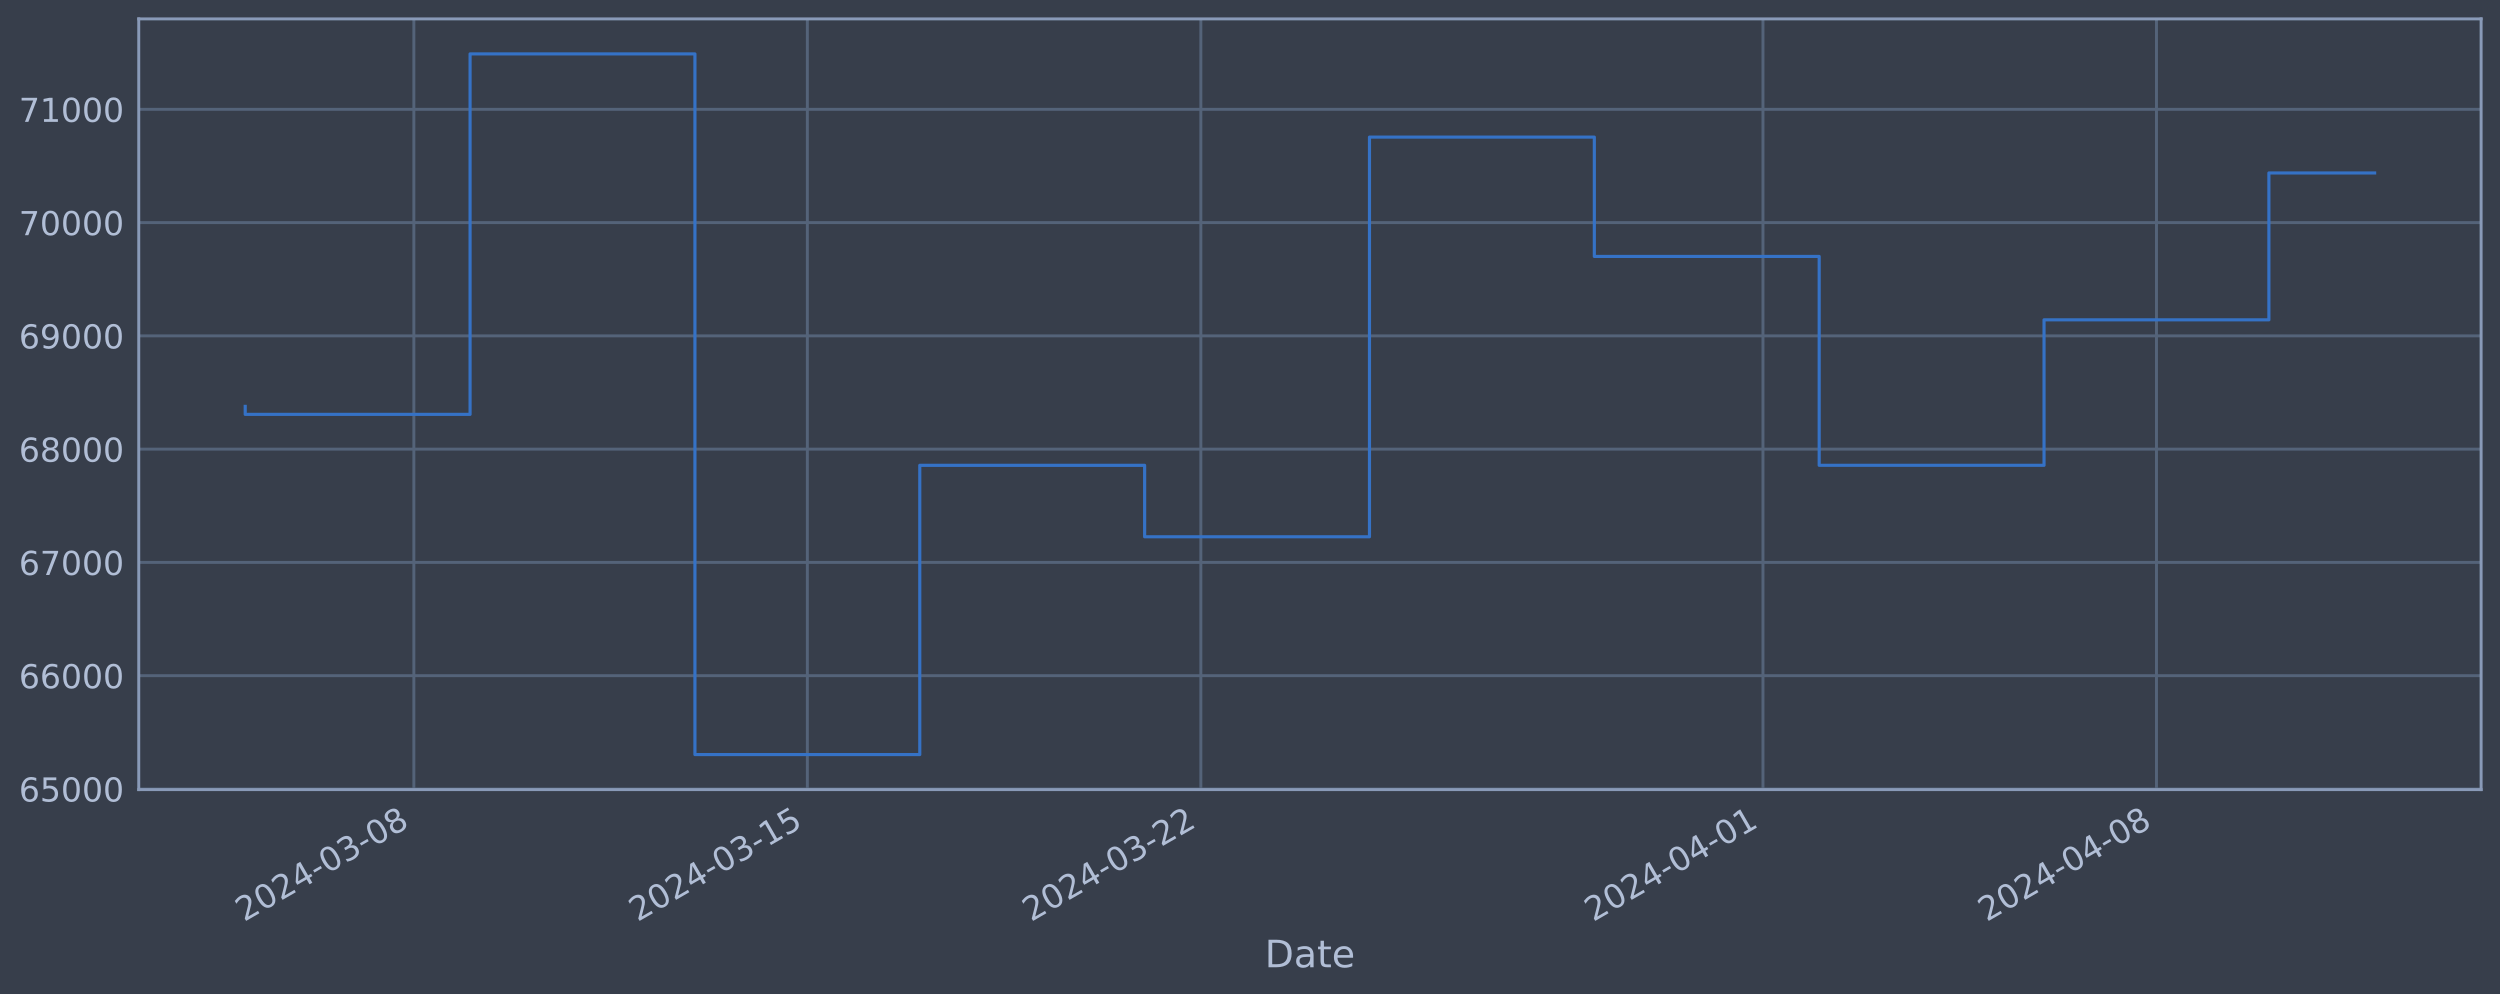
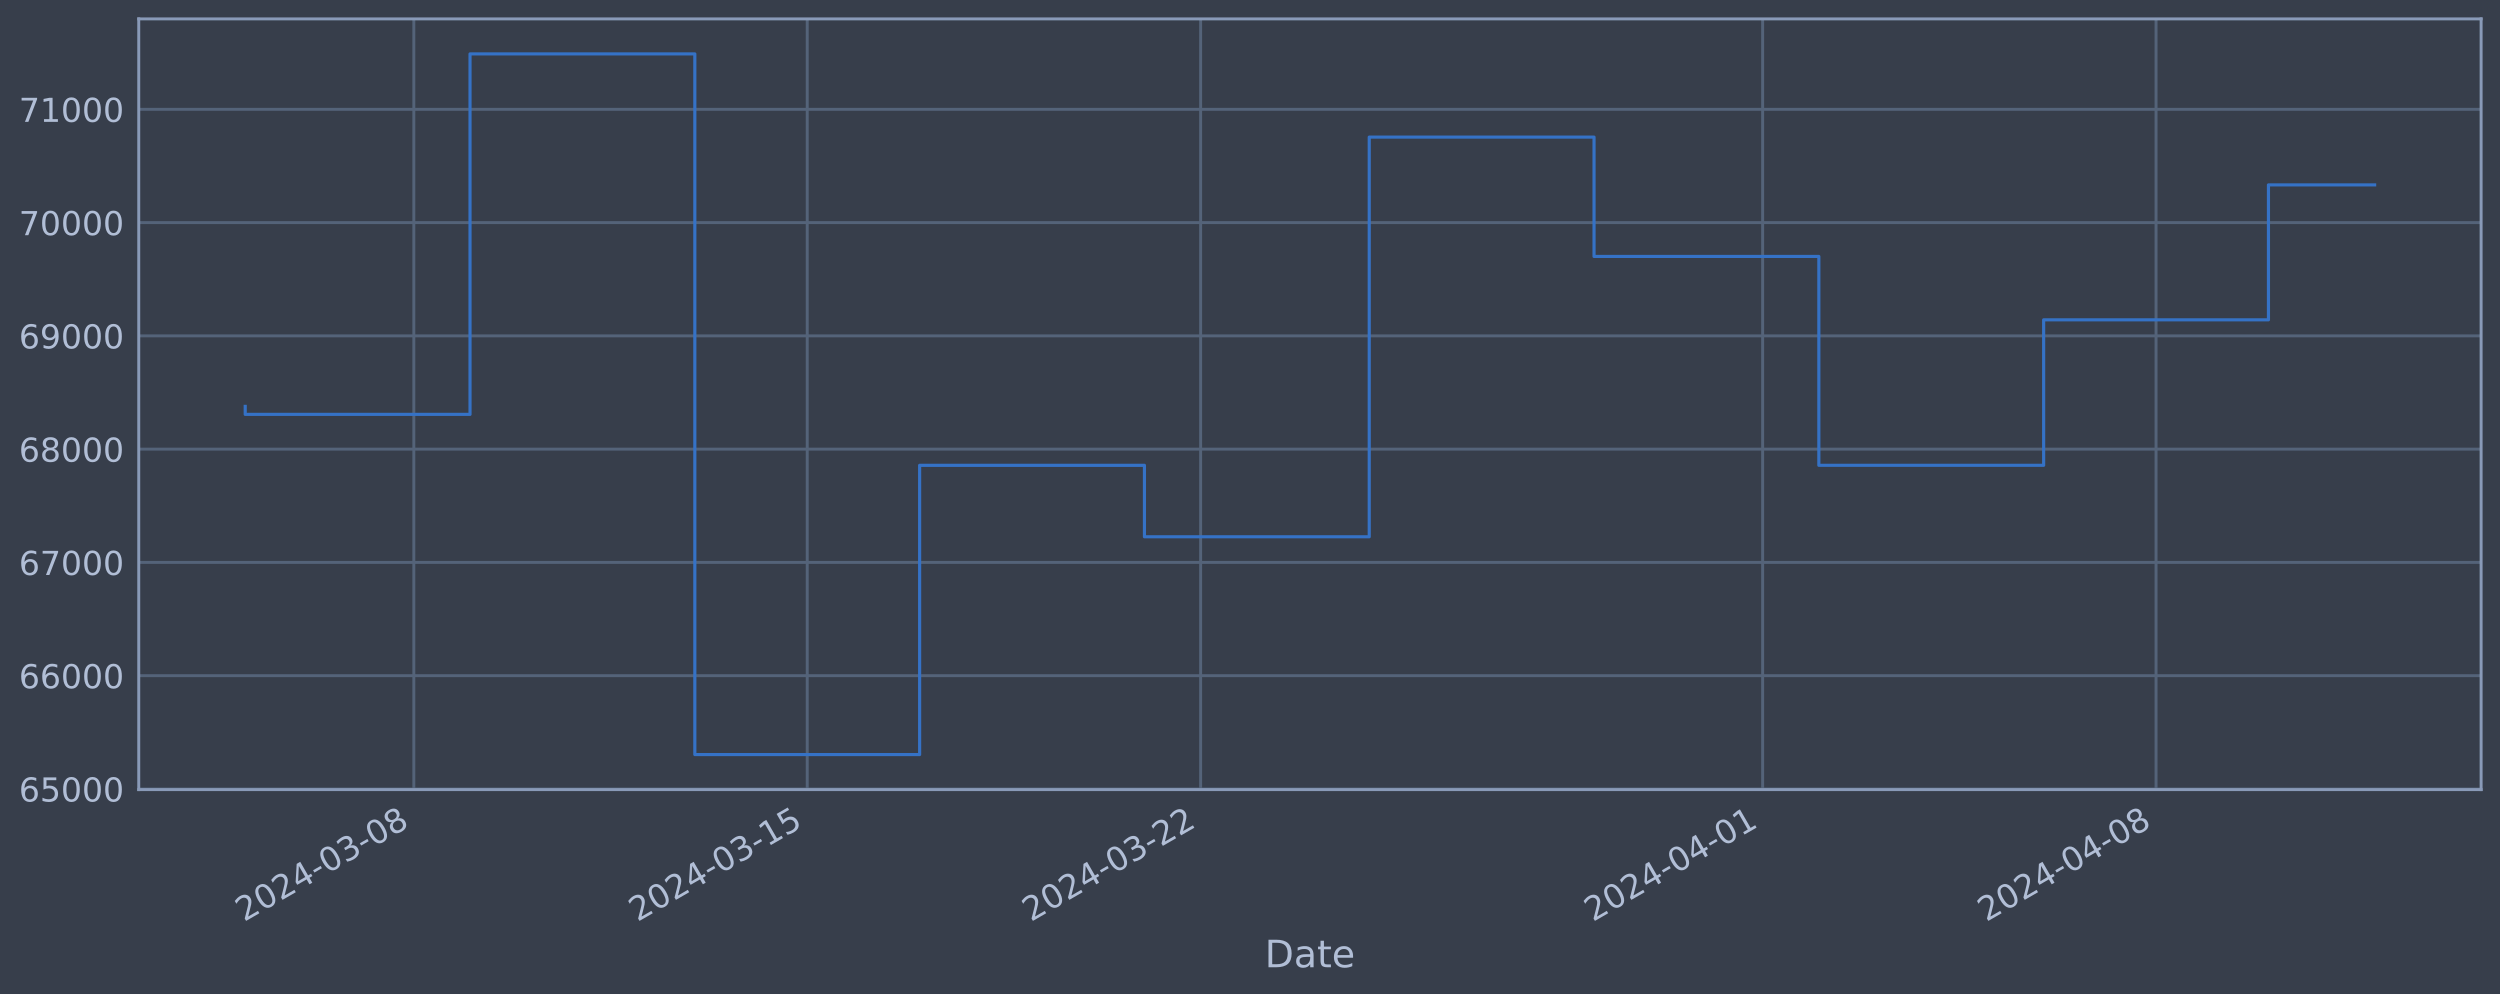
<svg xmlns="http://www.w3.org/2000/svg" xmlns:xlink="http://www.w3.org/1999/xlink" width="952.884pt" height="378.87pt" viewBox="0 0 952.884 378.87" version="1.1">
  <defs>
    <style type="text/css">*{stroke-linejoin: round; stroke-linecap: butt}</style>
  </defs>
  <g id="figure_1">
    <g id="patch_1">
      <path d="M 0 378.87  L 952.884 378.87  L 952.884 0  L 0 0  z " style="fill: #373e4b" />
    </g>
    <g id="axes_1">
      <g id="patch_2">
        <path d="M 52.884 300.96  L 945.684 300.96  L 945.684 7.2  L 52.884 7.2  z " style="fill: #373e4b" />
      </g>
      <g id="matplotlib.axis_1">
        <g id="xtick_1">
          <g id="line2d_1">
-             <path d="M 157.743 300.96  L 157.743 7.2  " clip-path="url(#p6c66afe32d)" style="fill: none; stroke: #546379; stroke-width: 1.12; stroke-linecap: square" />
+             <path d="M 157.729 300.96  L 157.729 7.2  " clip-path="url(#p1c2e461743)" style="fill: none; stroke: #546379; stroke-width: 1.12; stroke-linecap: square" />
          </g>
          <g id="line2d_2" />
          <g id="text_1">
-             <g style="fill: #b1bed6" transform="translate(93.0174 351.4642) rotate(-30) scale(0.126 -0.126)">
+             <g style="fill: #b1bed6" transform="translate(93.00362 351.4642) rotate(-30) scale(0.126 -0.126)">
              <defs>
                <path id="DejaVuSans-32" d="M 1228 531  L 3431 531  L 3431 0  L 469 0  L 469 531  Q 828 903 1448 1529  Q 2069 2156 2228 2338  Q 2531 2678 2651 2914  Q 2772 3150 2772 3378  Q 2772 3750 2511 3984  Q 2250 4219 1831 4219  Q 1534 4219 1204 4116  Q 875 4013 500 3803  L 500 4441  Q 881 4594 1212 4672  Q 1544 4750 1819 4750  Q 2544 4750 2975 4387  Q 3406 4025 3406 3419  Q 3406 3131 3298 2873  Q 3191 2616 2906 2266  Q 2828 2175 2409 1742  Q 1991 1309 1228 531  z " transform="scale(0.015625)" />
                <path id="DejaVuSans-30" d="M 2034 4250  Q 1547 4250 1301 3770  Q 1056 3291 1056 2328  Q 1056 1369 1301 889  Q 1547 409 2034 409  Q 2525 409 2770 889  Q 3016 1369 3016 2328  Q 3016 3291 2770 3770  Q 2525 4250 2034 4250  z M 2034 4750  Q 2819 4750 3233 4129  Q 3647 3509 3647 2328  Q 3647 1150 3233 529  Q 2819 -91 2034 -91  Q 1250 -91 836 529  Q 422 1150 422 2328  Q 422 3509 836 4129  Q 1250 4750 2034 4750  z " transform="scale(0.015625)" />
                <path id="DejaVuSans-34" d="M 2419 4116  L 825 1625  L 2419 1625  L 2419 4116  z M 2253 4666  L 3047 4666  L 3047 1625  L 3713 1625  L 3713 1100  L 3047 1100  L 3047 0  L 2419 0  L 2419 1100  L 313 1100  L 313 1709  L 2253 4666  z " transform="scale(0.015625)" />
                <path id="DejaVuSans-2d" d="M 313 2009  L 1997 2009  L 1997 1497  L 313 1497  L 313 2009  z " transform="scale(0.015625)" />
                <path id="DejaVuSans-33" d="M 2597 2516  Q 3050 2419 3304 2112  Q 3559 1806 3559 1356  Q 3559 666 3084 287  Q 2609 -91 1734 -91  Q 1441 -91 1130 -33  Q 819 25 488 141  L 488 750  Q 750 597 1062 519  Q 1375 441 1716 441  Q 2309 441 2620 675  Q 2931 909 2931 1356  Q 2931 1769 2642 2001  Q 2353 2234 1838 2234  L 1294 2234  L 1294 2753  L 1863 2753  Q 2328 2753 2575 2939  Q 2822 3125 2822 3475  Q 2822 3834 2567 4026  Q 2313 4219 1838 4219  Q 1578 4219 1281 4162  Q 984 4106 628 3988  L 628 4550  Q 988 4650 1302 4700  Q 1616 4750 1894 4750  Q 2613 4750 3031 4423  Q 3450 4097 3450 3541  Q 3450 3153 3228 2886  Q 3006 2619 2597 2516  z " transform="scale(0.015625)" />
                <path id="DejaVuSans-38" d="M 2034 2216  Q 1584 2216 1326 1975  Q 1069 1734 1069 1313  Q 1069 891 1326 650  Q 1584 409 2034 409  Q 2484 409 2743 651  Q 3003 894 3003 1313  Q 3003 1734 2745 1975  Q 2488 2216 2034 2216  z M 1403 2484  Q 997 2584 770 2862  Q 544 3141 544 3541  Q 544 4100 942 4425  Q 1341 4750 2034 4750  Q 2731 4750 3128 4425  Q 3525 4100 3525 3541  Q 3525 3141 3298 2862  Q 3072 2584 2669 2484  Q 3125 2378 3379 2068  Q 3634 1759 3634 1313  Q 3634 634 3220 271  Q 2806 -91 2034 -91  Q 1263 -91 848 271  Q 434 634 434 1313  Q 434 1759 690 2068  Q 947 2378 1403 2484  z M 1172 3481  Q 1172 3119 1398 2916  Q 1625 2713 2034 2713  Q 2441 2713 2670 2916  Q 2900 3119 2900 3481  Q 2900 3844 2670 4047  Q 2441 4250 2034 4250  Q 1625 4250 1398 4047  Q 1172 3844 1172 3481  z " transform="scale(0.015625)" />
              </defs>
              <use xlink:href="#DejaVuSans-32" />
              <use xlink:href="#DejaVuSans-30" x="63.623" />
              <use xlink:href="#DejaVuSans-32" x="127.246" />
              <use xlink:href="#DejaVuSans-34" x="190.869" />
              <use xlink:href="#DejaVuSans-2d" x="254.492" />
              <use xlink:href="#DejaVuSans-30" x="290.576" />
              <use xlink:href="#DejaVuSans-33" x="354.199" />
              <use xlink:href="#DejaVuSans-2d" x="417.822" />
              <use xlink:href="#DejaVuSans-30" x="453.906" />
              <use xlink:href="#DejaVuSans-38" x="517.529" />
            </g>
          </g>
        </g>
        <g id="xtick_2">
          <g id="line2d_3">
-             <path d="M 307.723 300.96  L 307.723 7.2  " clip-path="url(#p6c66afe32d)" style="fill: none; stroke: #546379; stroke-width: 1.12; stroke-linecap: square" />
+             <path d="M 307.677 300.96  L 307.677 7.2  " clip-path="url(#p1c2e461743)" style="fill: none; stroke: #546379; stroke-width: 1.12; stroke-linecap: square" />
          </g>
          <g id="line2d_4" />
          <g id="text_2">
-             <g style="fill: #b1bed6" transform="translate(242.9979 351.4642) rotate(-30) scale(0.126 -0.126)">
+             <g style="fill: #b1bed6" transform="translate(242.9519 351.4642) rotate(-30) scale(0.126 -0.126)">
              <defs>
                <path id="DejaVuSans-31" d="M 794 531  L 1825 531  L 1825 4091  L 703 3866  L 703 4441  L 1819 4666  L 2450 4666  L 2450 531  L 3481 531  L 3481 0  L 794 0  L 794 531  z " transform="scale(0.015625)" />
                <path id="DejaVuSans-35" d="M 691 4666  L 3169 4666  L 3169 4134  L 1269 4134  L 1269 2991  Q 1406 3038 1543 3061  Q 1681 3084 1819 3084  Q 2600 3084 3056 2656  Q 3513 2228 3513 1497  Q 3513 744 3044 326  Q 2575 -91 1722 -91  Q 1428 -91 1123 -41  Q 819 9 494 109  L 494 744  Q 775 591 1075 516  Q 1375 441 1709 441  Q 2250 441 2565 725  Q 2881 1009 2881 1497  Q 2881 1984 2565 2268  Q 2250 2553 1709 2553  Q 1456 2553 1204 2497  Q 953 2441 691 2322  L 691 4666  z " transform="scale(0.015625)" />
              </defs>
              <use xlink:href="#DejaVuSans-32" />
              <use xlink:href="#DejaVuSans-30" x="63.623" />
              <use xlink:href="#DejaVuSans-32" x="127.246" />
              <use xlink:href="#DejaVuSans-34" x="190.869" />
              <use xlink:href="#DejaVuSans-2d" x="254.492" />
              <use xlink:href="#DejaVuSans-30" x="290.576" />
              <use xlink:href="#DejaVuSans-33" x="354.199" />
              <use xlink:href="#DejaVuSans-2d" x="417.822" />
              <use xlink:href="#DejaVuSans-31" x="453.906" />
              <use xlink:href="#DejaVuSans-35" x="517.529" />
            </g>
          </g>
        </g>
        <g id="xtick_3">
          <g id="line2d_5">
-             <path d="M 457.704 300.96  L 457.704 7.2  " clip-path="url(#p6c66afe32d)" style="fill: none; stroke: #546379; stroke-width: 1.12; stroke-linecap: square" />
+             <path d="M 457.626 300.96  L 457.626 7.2  " clip-path="url(#p1c2e461743)" style="fill: none; stroke: #546379; stroke-width: 1.12; stroke-linecap: square" />
          </g>
          <g id="line2d_6" />
          <g id="text_3">
-             <g style="fill: #b1bed6" transform="translate(392.9783 351.4642) rotate(-30) scale(0.126 -0.126)">
+             <g style="fill: #b1bed6" transform="translate(392.9002 351.4642) rotate(-30) scale(0.126 -0.126)">
              <use xlink:href="#DejaVuSans-32" />
              <use xlink:href="#DejaVuSans-30" x="63.623" />
              <use xlink:href="#DejaVuSans-32" x="127.246" />
              <use xlink:href="#DejaVuSans-34" x="190.869" />
              <use xlink:href="#DejaVuSans-2d" x="254.492" />
              <use xlink:href="#DejaVuSans-30" x="290.576" />
              <use xlink:href="#DejaVuSans-33" x="354.199" />
              <use xlink:href="#DejaVuSans-2d" x="417.822" />
              <use xlink:href="#DejaVuSans-32" x="453.906" />
              <use xlink:href="#DejaVuSans-32" x="517.529" />
            </g>
          </g>
        </g>
        <g id="xtick_4">
          <g id="line2d_7">
-             <path d="M 671.962 300.96  L 671.962 7.2  " clip-path="url(#p6c66afe32d)" style="fill: none; stroke: #546379; stroke-width: 1.12; stroke-linecap: square" />
+             <path d="M 671.838 300.96  L 671.838 7.2  " clip-path="url(#p1c2e461743)" style="fill: none; stroke: #546379; stroke-width: 1.12; stroke-linecap: square" />
          </g>
          <g id="line2d_8" />
          <g id="text_4">
-             <g style="fill: #b1bed6" transform="translate(607.2361 351.4642) rotate(-30) scale(0.126 -0.126)">
+             <g style="fill: #b1bed6" transform="translate(607.1121 351.4642) rotate(-30) scale(0.126 -0.126)">
              <use xlink:href="#DejaVuSans-32" />
              <use xlink:href="#DejaVuSans-30" x="63.623" />
              <use xlink:href="#DejaVuSans-32" x="127.246" />
              <use xlink:href="#DejaVuSans-34" x="190.869" />
              <use xlink:href="#DejaVuSans-2d" x="254.492" />
              <use xlink:href="#DejaVuSans-30" x="290.576" />
              <use xlink:href="#DejaVuSans-34" x="354.199" />
              <use xlink:href="#DejaVuSans-2d" x="417.822" />
              <use xlink:href="#DejaVuSans-30" x="453.906" />
              <use xlink:href="#DejaVuSans-31" x="517.529" />
            </g>
          </g>
        </g>
        <g id="xtick_5">
          <g id="line2d_9">
-             <path d="M 821.942 300.96  L 821.942 7.2  " clip-path="url(#p6c66afe32d)" style="fill: none; stroke: #546379; stroke-width: 1.12; stroke-linecap: square" />
+             <path d="M 821.786 300.96  L 821.786 7.2  " clip-path="url(#p1c2e461743)" style="fill: none; stroke: #546379; stroke-width: 1.12; stroke-linecap: square" />
          </g>
          <g id="line2d_10" />
          <g id="text_5">
-             <g style="fill: #b1bed6" transform="translate(757.2166 351.4642) rotate(-30) scale(0.126 -0.126)">
+             <g style="fill: #b1bed6" transform="translate(757.0604 351.4642) rotate(-30) scale(0.126 -0.126)">
              <use xlink:href="#DejaVuSans-32" />
              <use xlink:href="#DejaVuSans-30" x="63.623" />
              <use xlink:href="#DejaVuSans-32" x="127.246" />
              <use xlink:href="#DejaVuSans-34" x="190.869" />
              <use xlink:href="#DejaVuSans-2d" x="254.492" />
              <use xlink:href="#DejaVuSans-30" x="290.576" />
              <use xlink:href="#DejaVuSans-34" x="354.199" />
              <use xlink:href="#DejaVuSans-2d" x="417.822" />
              <use xlink:href="#DejaVuSans-30" x="453.906" />
              <use xlink:href="#DejaVuSans-38" x="517.529" />
            </g>
          </g>
        </g>
        <g id="text_6">
          <g style="fill: #b1bed6" transform="translate(482.0746 368.6753) scale(0.144 -0.144)">
            <defs>
              <path id="DejaVuSans-44" d="M 1259 4147  L 1259 519  L 2022 519  Q 2988 519 3436 956  Q 3884 1394 3884 2338  Q 3884 3275 3436 3711  Q 2988 4147 2022 4147  L 1259 4147  z M 628 4666  L 1925 4666  Q 3281 4666 3915 4102  Q 4550 3538 4550 2338  Q 4550 1131 3912 565  Q 3275 0 1925 0  L 628 0  L 628 4666  z " transform="scale(0.015625)" />
              <path id="DejaVuSans-61" d="M 2194 1759  Q 1497 1759 1228 1600  Q 959 1441 959 1056  Q 959 750 1161 570  Q 1363 391 1709 391  Q 2188 391 2477 730  Q 2766 1069 2766 1631  L 2766 1759  L 2194 1759  z M 3341 1997  L 3341 0  L 2766 0  L 2766 531  Q 2569 213 2275 61  Q 1981 -91 1556 -91  Q 1019 -91 701 211  Q 384 513 384 1019  Q 384 1609 779 1909  Q 1175 2209 1959 2209  L 2766 2209  L 2766 2266  Q 2766 2663 2505 2880  Q 2244 3097 1772 3097  Q 1472 3097 1187 3025  Q 903 2953 641 2809  L 641 3341  Q 956 3463 1253 3523  Q 1550 3584 1831 3584  Q 2591 3584 2966 3190  Q 3341 2797 3341 1997  z " transform="scale(0.015625)" />
              <path id="DejaVuSans-74" d="M 1172 4494  L 1172 3500  L 2356 3500  L 2356 3053  L 1172 3053  L 1172 1153  Q 1172 725 1289 603  Q 1406 481 1766 481  L 2356 481  L 2356 0  L 1766 0  Q 1100 0 847 248  Q 594 497 594 1153  L 594 3053  L 172 3053  L 172 3500  L 594 3500  L 594 4494  L 1172 4494  z " transform="scale(0.015625)" />
              <path id="DejaVuSans-65" d="M 3597 1894  L 3597 1613  L 953 1613  Q 991 1019 1311 708  Q 1631 397 2203 397  Q 2534 397 2845 478  Q 3156 559 3463 722  L 3463 178  Q 3153 47 2828 -22  Q 2503 -91 2169 -91  Q 1331 -91 842 396  Q 353 884 353 1716  Q 353 2575 817 3079  Q 1281 3584 2069 3584  Q 2775 3584 3186 3129  Q 3597 2675 3597 1894  z M 3022 2063  Q 3016 2534 2758 2815  Q 2500 3097 2075 3097  Q 1594 3097 1305 2825  Q 1016 2553 972 2059  L 3022 2063  z " transform="scale(0.015625)" />
            </defs>
            <use xlink:href="#DejaVuSans-44" />
            <use xlink:href="#DejaVuSans-61" x="77.002" />
            <use xlink:href="#DejaVuSans-74" x="138.281" />
            <use xlink:href="#DejaVuSans-65" x="177.49" />
          </g>
        </g>
      </g>
      <g id="matplotlib.axis_2">
        <g id="ytick_1">
          <g id="line2d_11">
-             <path d="M 52.884 300.718  L 945.684 300.718  " clip-path="url(#p6c66afe32d)" style="fill: none; stroke: #546379; stroke-width: 1.12; stroke-linecap: square" />
+             <path d="M 52.884 300.718  L 945.684 300.718  " clip-path="url(#p1c2e461743)" style="fill: none; stroke: #546379; stroke-width: 1.12; stroke-linecap: square" />
          </g>
          <g id="line2d_12" />
          <g id="text_7">
            <g style="fill: #b1bed6" transform="translate(7.2 305.5049) scale(0.126 -0.126)">
              <defs>
                <path id="DejaVuSans-36" d="M 2113 2584  Q 1688 2584 1439 2293  Q 1191 2003 1191 1497  Q 1191 994 1439 701  Q 1688 409 2113 409  Q 2538 409 2786 701  Q 3034 994 3034 1497  Q 3034 2003 2786 2293  Q 2538 2584 2113 2584  z M 3366 4563  L 3366 3988  Q 3128 4100 2886 4159  Q 2644 4219 2406 4219  Q 1781 4219 1451 3797  Q 1122 3375 1075 2522  Q 1259 2794 1537 2939  Q 1816 3084 2150 3084  Q 2853 3084 3261 2657  Q 3669 2231 3669 1497  Q 3669 778 3244 343  Q 2819 -91 2113 -91  Q 1303 -91 875 529  Q 447 1150 447 2328  Q 447 3434 972 4092  Q 1497 4750 2381 4750  Q 2619 4750 2861 4703  Q 3103 4656 3366 4563  z " transform="scale(0.015625)" />
              </defs>
              <use xlink:href="#DejaVuSans-36" />
              <use xlink:href="#DejaVuSans-35" x="63.623" />
              <use xlink:href="#DejaVuSans-30" x="127.246" />
              <use xlink:href="#DejaVuSans-30" x="190.869" />
              <use xlink:href="#DejaVuSans-30" x="254.492" />
            </g>
          </g>
        </g>
        <g id="ytick_2">
          <g id="line2d_13">
-             <path d="M 52.884 257.544  L 945.684 257.544  " clip-path="url(#p6c66afe32d)" style="fill: none; stroke: #546379; stroke-width: 1.12; stroke-linecap: square" />
+             <path d="M 52.884 257.544  L 945.684 257.544  " clip-path="url(#p1c2e461743)" style="fill: none; stroke: #546379; stroke-width: 1.12; stroke-linecap: square" />
          </g>
          <g id="line2d_14" />
          <g id="text_8">
            <g style="fill: #b1bed6" transform="translate(7.2 262.331) scale(0.126 -0.126)">
              <use xlink:href="#DejaVuSans-36" />
              <use xlink:href="#DejaVuSans-36" x="63.623" />
              <use xlink:href="#DejaVuSans-30" x="127.246" />
              <use xlink:href="#DejaVuSans-30" x="190.869" />
              <use xlink:href="#DejaVuSans-30" x="254.492" />
            </g>
          </g>
        </g>
        <g id="ytick_3">
          <g id="line2d_15">
-             <path d="M 52.884 214.37  L 945.684 214.37  " clip-path="url(#p6c66afe32d)" style="fill: none; stroke: #546379; stroke-width: 1.12; stroke-linecap: square" />
+             <path d="M 52.884 214.37  L 945.684 214.37  " clip-path="url(#p1c2e461743)" style="fill: none; stroke: #546379; stroke-width: 1.12; stroke-linecap: square" />
          </g>
          <g id="line2d_16" />
          <g id="text_9">
            <g style="fill: #b1bed6" transform="translate(7.2 219.157) scale(0.126 -0.126)">
              <defs>
                <path id="DejaVuSans-37" d="M 525 4666  L 3525 4666  L 3525 4397  L 1831 0  L 1172 0  L 2766 4134  L 525 4134  L 525 4666  z " transform="scale(0.015625)" />
              </defs>
              <use xlink:href="#DejaVuSans-36" />
              <use xlink:href="#DejaVuSans-37" x="63.623" />
              <use xlink:href="#DejaVuSans-30" x="127.246" />
              <use xlink:href="#DejaVuSans-30" x="190.869" />
              <use xlink:href="#DejaVuSans-30" x="254.492" />
            </g>
          </g>
        </g>
        <g id="ytick_4">
          <g id="line2d_17">
-             <path d="M 52.884 171.196  L 945.684 171.196  " clip-path="url(#p6c66afe32d)" style="fill: none; stroke: #546379; stroke-width: 1.12; stroke-linecap: square" />
+             <path d="M 52.884 171.196  L 945.684 171.196  " clip-path="url(#p1c2e461743)" style="fill: none; stroke: #546379; stroke-width: 1.12; stroke-linecap: square" />
          </g>
          <g id="line2d_18" />
          <g id="text_10">
            <g style="fill: #b1bed6" transform="translate(7.2 175.9831) scale(0.126 -0.126)">
              <use xlink:href="#DejaVuSans-36" />
              <use xlink:href="#DejaVuSans-38" x="63.623" />
              <use xlink:href="#DejaVuSans-30" x="127.246" />
              <use xlink:href="#DejaVuSans-30" x="190.869" />
              <use xlink:href="#DejaVuSans-30" x="254.492" />
            </g>
          </g>
        </g>
        <g id="ytick_5">
          <g id="line2d_19">
-             <path d="M 52.884 128.022  L 945.684 128.022  " clip-path="url(#p6c66afe32d)" style="fill: none; stroke: #546379; stroke-width: 1.12; stroke-linecap: square" />
+             <path d="M 52.884 128.022  L 945.684 128.022  " clip-path="url(#p1c2e461743)" style="fill: none; stroke: #546379; stroke-width: 1.12; stroke-linecap: square" />
          </g>
          <g id="line2d_20" />
          <g id="text_11">
            <g style="fill: #b1bed6" transform="translate(7.2 132.8092) scale(0.126 -0.126)">
              <defs>
                <path id="DejaVuSans-39" d="M 703 97  L 703 672  Q 941 559 1184 500  Q 1428 441 1663 441  Q 2288 441 2617 861  Q 2947 1281 2994 2138  Q 2813 1869 2534 1725  Q 2256 1581 1919 1581  Q 1219 1581 811 2004  Q 403 2428 403 3163  Q 403 3881 828 4315  Q 1253 4750 1959 4750  Q 2769 4750 3195 4129  Q 3622 3509 3622 2328  Q 3622 1225 3098 567  Q 2575 -91 1691 -91  Q 1453 -91 1209 -44  Q 966 3 703 97  z M 1959 2075  Q 2384 2075 2632 2365  Q 2881 2656 2881 3163  Q 2881 3666 2632 3958  Q 2384 4250 1959 4250  Q 1534 4250 1286 3958  Q 1038 3666 1038 3163  Q 1038 2656 1286 2365  Q 1534 2075 1959 2075  z " transform="scale(0.015625)" />
              </defs>
              <use xlink:href="#DejaVuSans-36" />
              <use xlink:href="#DejaVuSans-39" x="63.623" />
              <use xlink:href="#DejaVuSans-30" x="127.246" />
              <use xlink:href="#DejaVuSans-30" x="190.869" />
              <use xlink:href="#DejaVuSans-30" x="254.492" />
            </g>
          </g>
        </g>
        <g id="ytick_6">
          <g id="line2d_21">
-             <path d="M 52.884 84.848  L 945.684 84.848  " clip-path="url(#p6c66afe32d)" style="fill: none; stroke: #546379; stroke-width: 1.12; stroke-linecap: square" />
+             <path d="M 52.884 84.848  L 945.684 84.848  " clip-path="url(#p1c2e461743)" style="fill: none; stroke: #546379; stroke-width: 1.12; stroke-linecap: square" />
          </g>
          <g id="line2d_22" />
          <g id="text_12">
            <g style="fill: #b1bed6" transform="translate(7.2 89.63523) scale(0.126 -0.126)">
              <use xlink:href="#DejaVuSans-37" />
              <use xlink:href="#DejaVuSans-30" x="63.623" />
              <use xlink:href="#DejaVuSans-30" x="127.246" />
              <use xlink:href="#DejaVuSans-30" x="190.869" />
              <use xlink:href="#DejaVuSans-30" x="254.492" />
            </g>
          </g>
        </g>
        <g id="ytick_7">
          <g id="line2d_23">
-             <path d="M 52.884 41.674  L 945.684 41.674  " clip-path="url(#p6c66afe32d)" style="fill: none; stroke: #546379; stroke-width: 1.12; stroke-linecap: square" />
+             <path d="M 52.884 41.674  L 945.684 41.674  " clip-path="url(#p1c2e461743)" style="fill: none; stroke: #546379; stroke-width: 1.12; stroke-linecap: square" />
          </g>
          <g id="line2d_24" />
          <g id="text_13">
            <g style="fill: #b1bed6" transform="translate(7.2 46.4613) scale(0.126 -0.126)">
              <use xlink:href="#DejaVuSans-37" />
              <use xlink:href="#DejaVuSans-31" x="63.623" />
              <use xlink:href="#DejaVuSans-30" x="127.246" />
              <use xlink:href="#DejaVuSans-30" x="190.869" />
              <use xlink:href="#DejaVuSans-30" x="254.492" />
            </g>
          </g>
        </g>
      </g>
      <g id="line2d_25">
-         <path d="M 93.466 154.891  L 93.466 157.946  L 179.169 157.946  L 179.169 20.553  L 264.872 20.553  L 264.872 287.607  L 350.575 287.607  L 350.575 177.362  L 436.278 177.362  L 436.278 204.598  L 521.981 204.598  L 521.981 52.265  L 607.684 52.265  L 607.684 97.744  L 693.387 97.744  L 693.387 177.352  L 779.091 177.352  L 779.091 121.902  L 864.794 121.902  L 864.794 65.923  L 905.102 65.923  " clip-path="url(#p6c66afe32d)" style="fill: none; stroke: #3572c6; stroke-width: 1.2; stroke-linecap: square" />
+         <path d="M 93.466 154.891  L 93.466 157.946  L 179.15 157.946  L 179.15 20.553  L 264.835 20.553  L 264.835 287.607  L 350.52 287.607  L 350.52 177.362  L 436.205 177.362  L 436.205 204.598  L 521.889 204.598  L 521.889 52.265  L 607.574 52.265  L 607.574 97.744  L 693.259 97.744  L 693.259 177.352  L 778.944 177.352  L 778.944 121.902  L 864.628 121.902  L 864.628 70.478  L 905.102 70.478  " clip-path="url(#p1c2e461743)" style="fill: none; stroke: #3572c6; stroke-width: 1.2; stroke-linecap: square" />
      </g>
      <g id="patch_3">
        <path d="M 52.884 300.96  L 52.884 7.2  " style="fill: none; stroke: #899ab8; stroke-width: 1.12; stroke-linejoin: miter; stroke-linecap: square" />
      </g>
      <g id="patch_4">
        <path d="M 945.684 300.96  L 945.684 7.2  " style="fill: none; stroke: #899ab8; stroke-width: 1.12; stroke-linejoin: miter; stroke-linecap: square" />
      </g>
      <g id="patch_5">
        <path d="M 52.884 300.96  L 945.684 300.96  " style="fill: none; stroke: #899ab8; stroke-width: 1.12; stroke-linejoin: miter; stroke-linecap: square" />
      </g>
      <g id="patch_6">
        <path d="M 52.884 7.2  L 945.684 7.2  " style="fill: none; stroke: #899ab8; stroke-width: 1.12; stroke-linejoin: miter; stroke-linecap: square" />
      </g>
    </g>
  </g>
  <defs>
-     <clipPath id="p6c66afe32d">
+     <clipPath id="p1c2e461743">
      <rect x="52.884" y="7.2" width="892.8" height="293.76" />
    </clipPath>
  </defs>
</svg>
